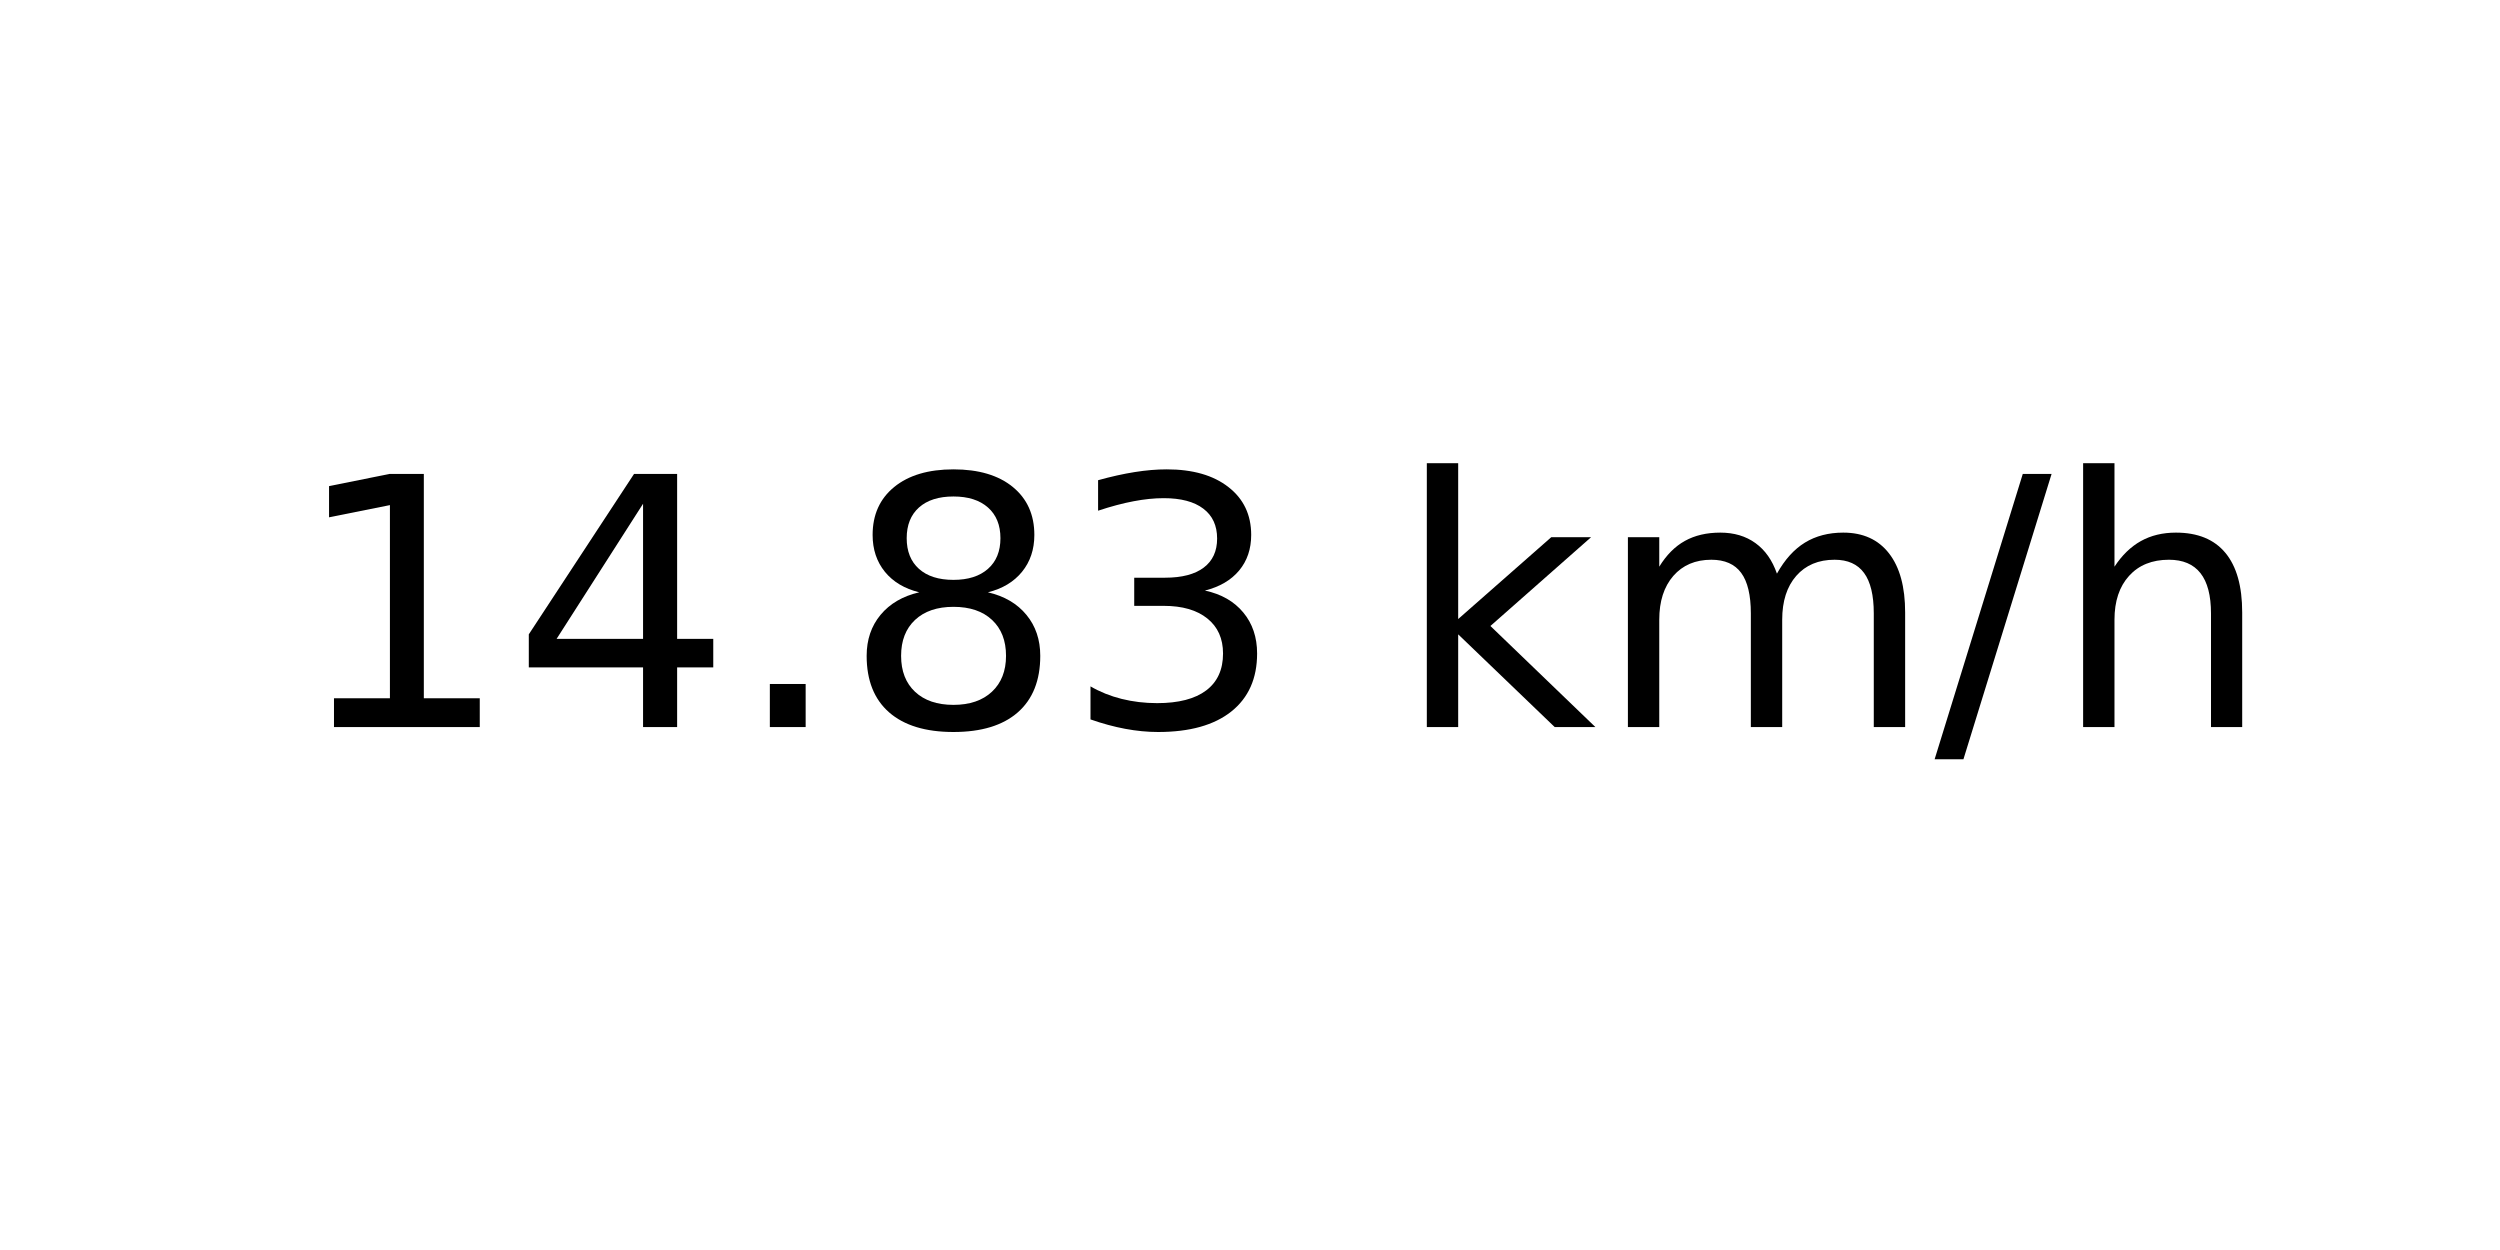
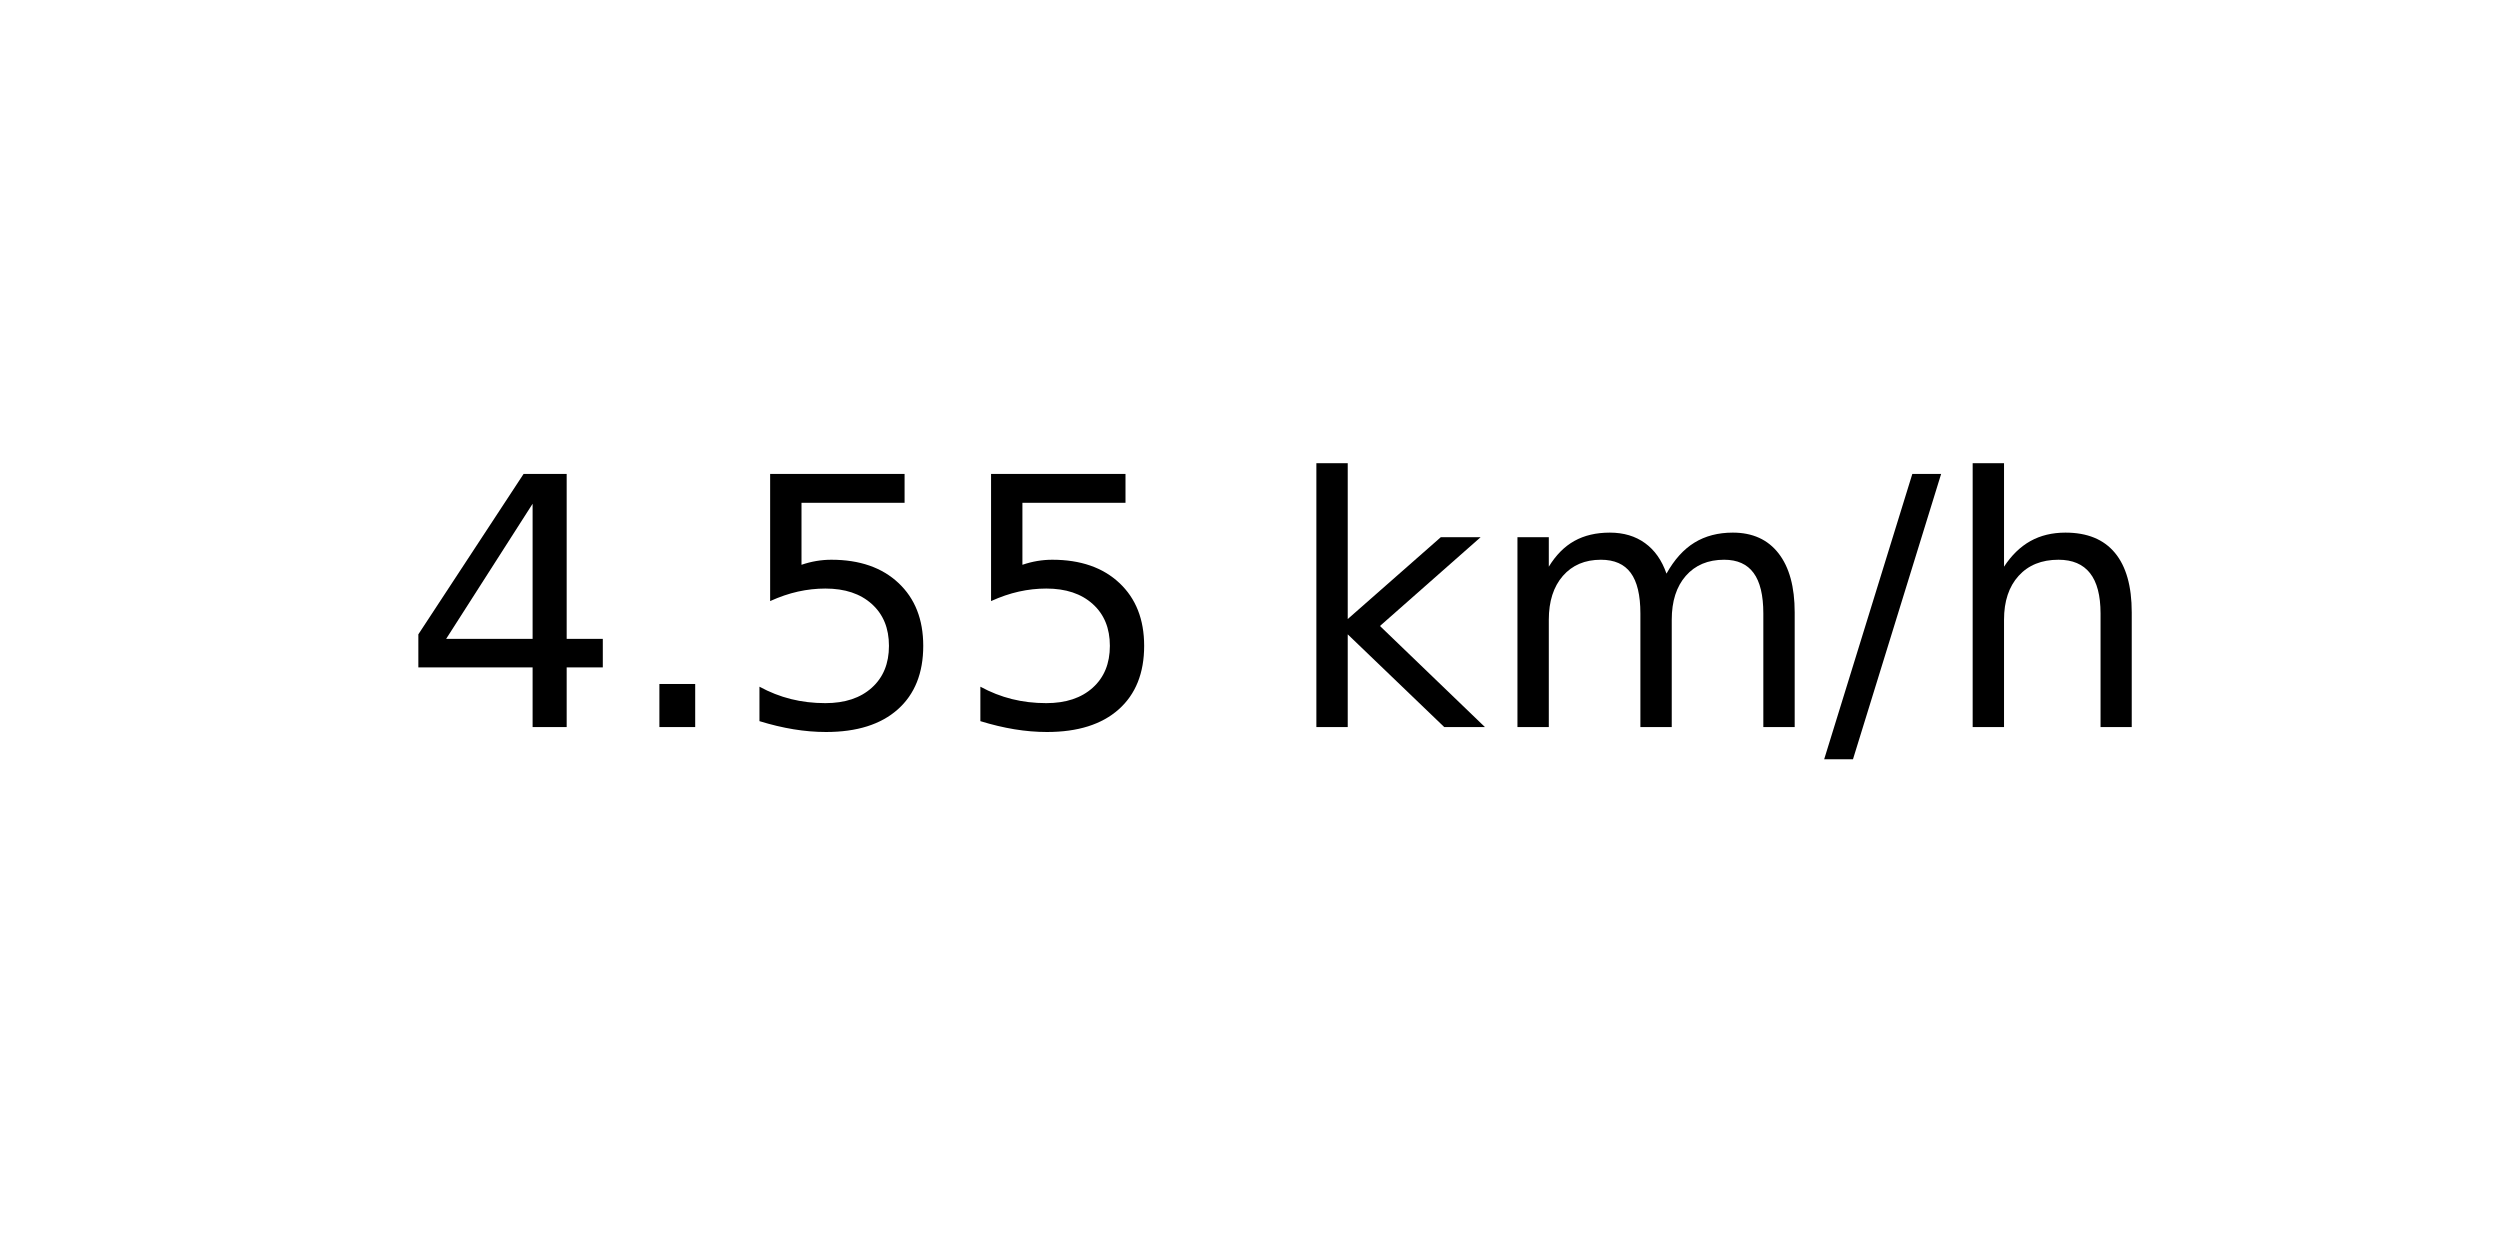
<svg xmlns="http://www.w3.org/2000/svg" xmlns:xlink="http://www.w3.org/1999/xlink" width="72pt" height="36pt" viewBox="0 0 72 36" version="1.1">
  <defs>
    <style type="text/css">*{stroke-linejoin: round; stroke-linecap: butt}</style>
  </defs>
  <g id="figure_1">
    <g id="axes_1">
      <g id="text_1">
-         <g transform="translate(8.378125 20.93937) scale(0.1 -0.1)">
+         <g transform="translate(11.55937 20.93937) scale(0.1 -0.1)">
          <defs>
-             <path id="DejaVuSans-31" d="M 794 531  L 1825 531  L 1825 4091  L 703 3866  L 703 4441  L 1819 4666  L 2450 4666  L 2450 531  L 3481 531  L 3481 0  L 794 0  L 794 531  z " transform="scale(0.015625)" />
            <path id="DejaVuSans-34" d="M 2419 4116  L 825 1625  L 2419 1625  L 2419 4116  z M 2253 4666  L 3047 4666  L 3047 1625  L 3713 1625  L 3713 1100  L 3047 1100  L 3047 0  L 2419 0  L 2419 1100  L 313 1100  L 313 1709  L 2253 4666  z " transform="scale(0.015625)" />
            <path id="DejaVuSans-2e" d="M 684 794  L 1344 794  L 1344 0  L 684 0  L 684 794  z " transform="scale(0.015625)" />
-             <path id="DejaVuSans-38" d="M 2034 2216  Q 1584 2216 1326 1975  Q 1069 1734 1069 1313  Q 1069 891 1326 650  Q 1584 409 2034 409  Q 2484 409 2743 651  Q 3003 894 3003 1313  Q 3003 1734 2745 1975  Q 2488 2216 2034 2216  z M 1403 2484  Q 997 2584 770 2862  Q 544 3141 544 3541  Q 544 4100 942 4425  Q 1341 4750 2034 4750  Q 2731 4750 3128 4425  Q 3525 4100 3525 3541  Q 3525 3141 3298 2862  Q 3072 2584 2669 2484  Q 3125 2378 3379 2068  Q 3634 1759 3634 1313  Q 3634 634 3220 271  Q 2806 -91 2034 -91  Q 1263 -91 848 271  Q 434 634 434 1313  Q 434 1759 690 2068  Q 947 2378 1403 2484  z M 1172 3481  Q 1172 3119 1398 2916  Q 1625 2713 2034 2713  Q 2441 2713 2670 2916  Q 2900 3119 2900 3481  Q 2900 3844 2670 4047  Q 2441 4250 2034 4250  Q 1625 4250 1398 4047  Q 1172 3844 1172 3481  z " transform="scale(0.015625)" />
-             <path id="DejaVuSans-33" d="M 2597 2516  Q 3050 2419 3304 2112  Q 3559 1806 3559 1356  Q 3559 666 3084 287  Q 2609 -91 1734 -91  Q 1441 -91 1130 -33  Q 819 25 488 141  L 488 750  Q 750 597 1062 519  Q 1375 441 1716 441  Q 2309 441 2620 675  Q 2931 909 2931 1356  Q 2931 1769 2642 2001  Q 2353 2234 1838 2234  L 1294 2234  L 1294 2753  L 1863 2753  Q 2328 2753 2575 2939  Q 2822 3125 2822 3475  Q 2822 3834 2567 4026  Q 2313 4219 1838 4219  Q 1578 4219 1281 4162  Q 984 4106 628 3988  L 628 4550  Q 988 4650 1302 4700  Q 1616 4750 1894 4750  Q 2613 4750 3031 4423  Q 3450 4097 3450 3541  Q 3450 3153 3228 2886  Q 3006 2619 2597 2516  z " transform="scale(0.015625)" />
+             <path id="DejaVuSans-35" d="M 691 4666  L 3169 4666  L 3169 4134  L 1269 4134  L 1269 2991  Q 1406 3038 1543 3061  Q 1681 3084 1819 3084  Q 2600 3084 3056 2656  Q 3513 2228 3513 1497  Q 3513 744 3044 326  Q 2575 -91 1722 -91  Q 1428 -91 1123 -41  Q 819 9 494 109  L 494 744  Q 775 591 1075 516  Q 1375 441 1709 441  Q 2250 441 2565 725  Q 2881 1009 2881 1497  Q 2881 1984 2565 2268  Q 2250 2553 1709 2553  Q 1456 2553 1204 2497  Q 953 2441 691 2322  L 691 4666  z " transform="scale(0.015625)" />
            <path id="DejaVuSans-20" transform="scale(0.015625)" />
            <path id="DejaVuSans-6b" d="M 581 4863  L 1159 4863  L 1159 1991  L 2875 3500  L 3609 3500  L 1753 1863  L 3688 0  L 2938 0  L 1159 1709  L 1159 0  L 581 0  L 581 4863  z " transform="scale(0.015625)" />
            <path id="DejaVuSans-6d" d="M 3328 2828  Q 3544 3216 3844 3400  Q 4144 3584 4550 3584  Q 5097 3584 5394 3201  Q 5691 2819 5691 2113  L 5691 0  L 5113 0  L 5113 2094  Q 5113 2597 4934 2840  Q 4756 3084 4391 3084  Q 3944 3084 3684 2787  Q 3425 2491 3425 1978  L 3425 0  L 2847 0  L 2847 2094  Q 2847 2600 2669 2842  Q 2491 3084 2119 3084  Q 1678 3084 1418 2786  Q 1159 2488 1159 1978  L 1159 0  L 581 0  L 581 3500  L 1159 3500  L 1159 2956  Q 1356 3278 1631 3431  Q 1906 3584 2284 3584  Q 2666 3584 2933 3390  Q 3200 3197 3328 2828  z " transform="scale(0.015625)" />
            <path id="DejaVuSans-2f" d="M 1625 4666  L 2156 4666  L 531 -594  L 0 -594  L 1625 4666  z " transform="scale(0.015625)" />
            <path id="DejaVuSans-68" d="M 3513 2113  L 3513 0  L 2938 0  L 2938 2094  Q 2938 2591 2744 2837  Q 2550 3084 2163 3084  Q 1697 3084 1428 2787  Q 1159 2491 1159 1978  L 1159 0  L 581 0  L 581 4863  L 1159 4863  L 1159 2956  Q 1366 3272 1645 3428  Q 1925 3584 2291 3584  Q 2894 3584 3203 3211  Q 3513 2838 3513 2113  z " transform="scale(0.015625)" />
          </defs>
-           <use xlink:href="#DejaVuSans-31" />
-           <use xlink:href="#DejaVuSans-34" x="63.623" />
-           <use xlink:href="#DejaVuSans-2e" x="127.246" />
-           <use xlink:href="#DejaVuSans-38" x="159.033" />
-           <use xlink:href="#DejaVuSans-33" x="222.656" />
-           <use xlink:href="#DejaVuSans-20" x="286.279" />
-           <use xlink:href="#DejaVuSans-6b" x="318.066" />
-           <use xlink:href="#DejaVuSans-6d" x="375.977" />
-           <use xlink:href="#DejaVuSans-2f" x="473.389" />
-           <use xlink:href="#DejaVuSans-68" x="507.08" />
+           <use xlink:href="#DejaVuSans-34" />
+           <use xlink:href="#DejaVuSans-2e" x="63.623" />
+           <use xlink:href="#DejaVuSans-35" x="95.41" />
+           <use xlink:href="#DejaVuSans-35" x="159.033" />
+           <use xlink:href="#DejaVuSans-20" x="222.656" />
+           <use xlink:href="#DejaVuSans-6b" x="254.443" />
+           <use xlink:href="#DejaVuSans-6d" x="312.354" />
+           <use xlink:href="#DejaVuSans-2f" x="409.766" />
+           <use xlink:href="#DejaVuSans-68" x="443.457" />
        </g>
      </g>
    </g>
  </g>
</svg>
